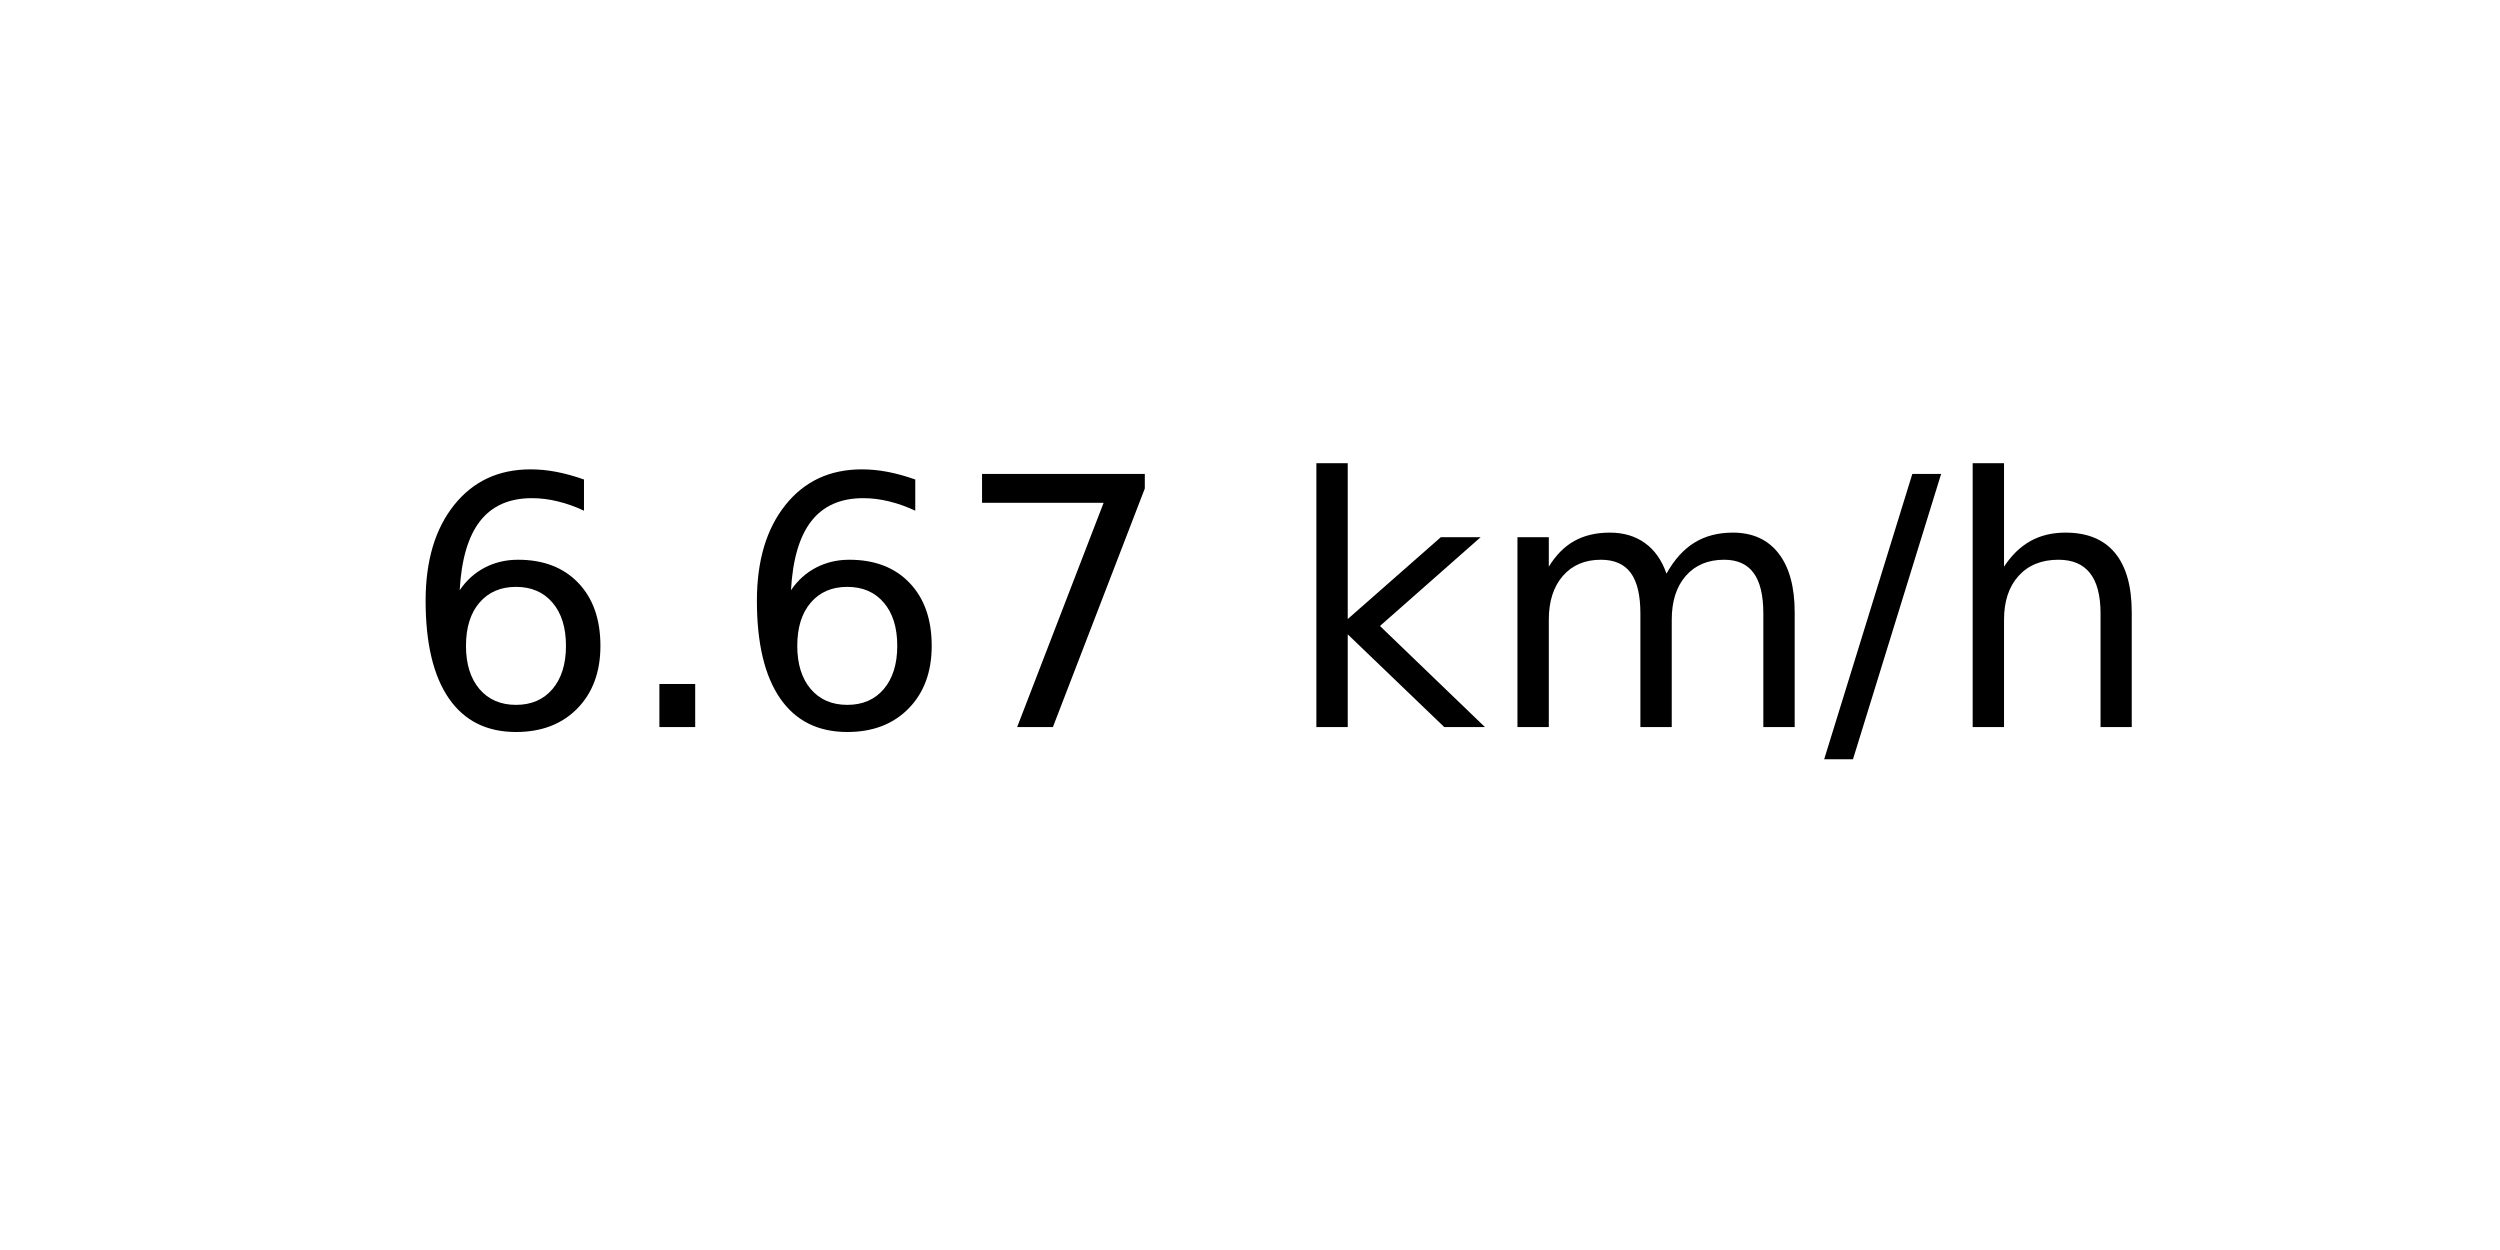
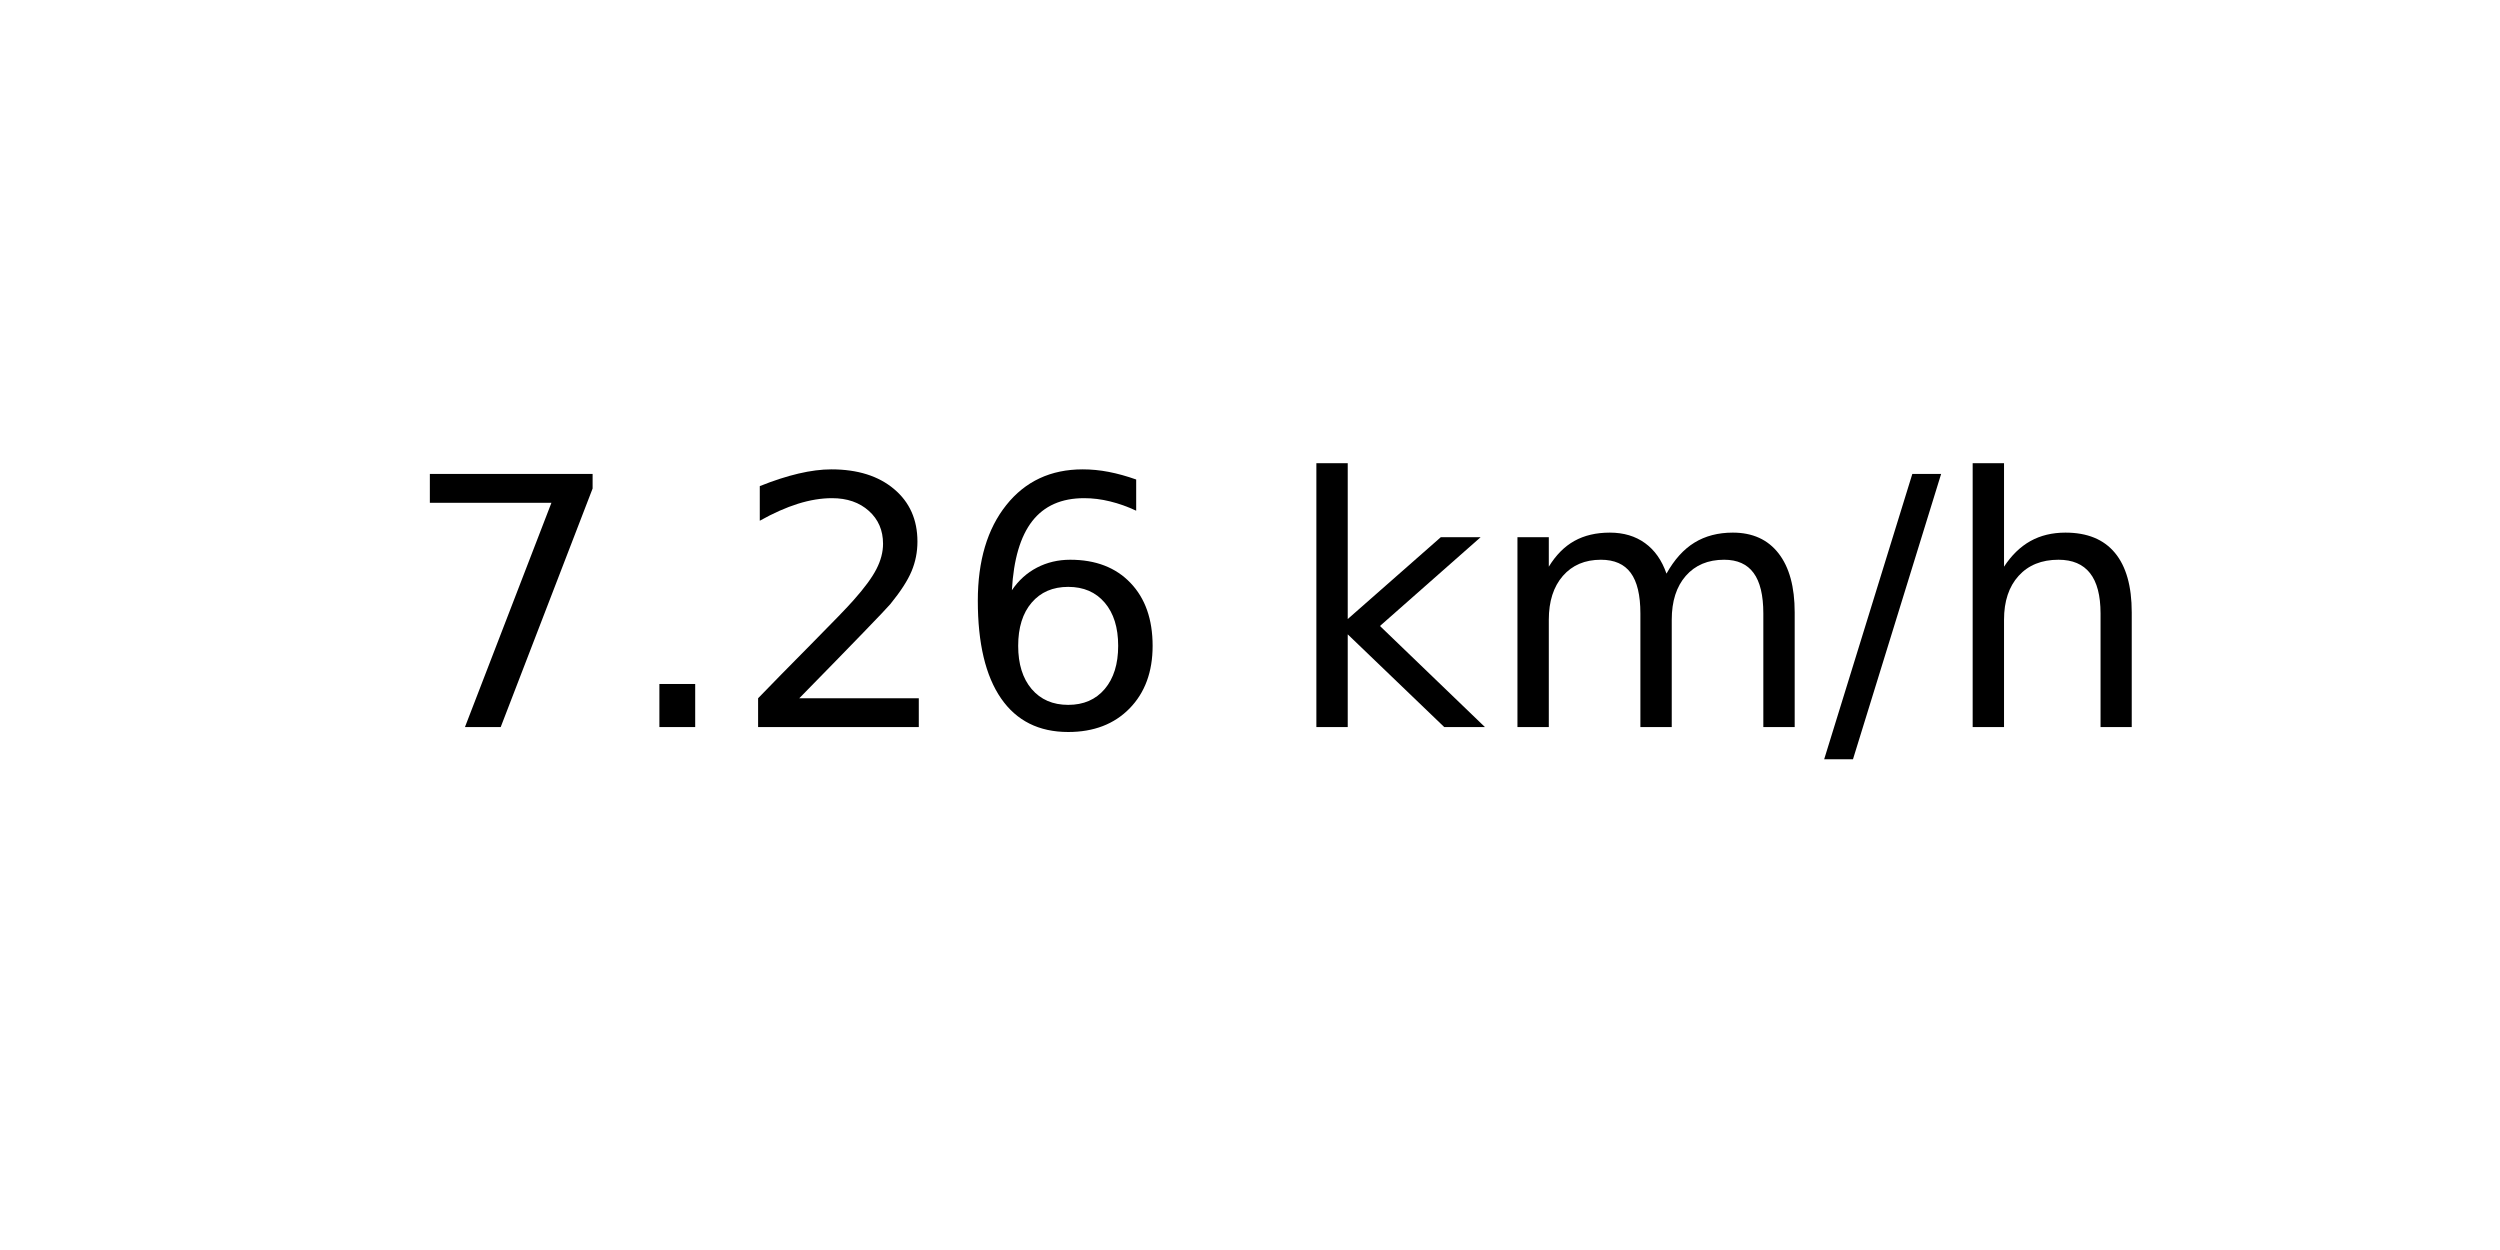
<svg xmlns="http://www.w3.org/2000/svg" xmlns:xlink="http://www.w3.org/1999/xlink" width="72pt" height="36pt" viewBox="0 0 72 36" version="1.1">
  <defs>
    <style type="text/css">*{stroke-linejoin: round; stroke-linecap: butt}</style>
  </defs>
  <g id="figure_1">
    <g id="axes_1">
      <g id="text_1">
        <g transform="translate(11.55937 20.93937) scale(0.1 -0.1)">
          <defs>
+             <path id="DejaVuSans-37" d="M 525 4666  L 3525 4666  L 3525 4397  L 1831 0  L 1172 0  L 2766 4134  L 525 4134  L 525 4666  z " transform="scale(0.015625)" />
+             <path id="DejaVuSans-2e" d="M 684 794  L 1344 794  L 1344 0  L 684 0  L 684 794  z " transform="scale(0.015625)" />
+             <path id="DejaVuSans-32" d="M 1228 531  L 3431 531  L 3431 0  L 469 0  L 469 531  Q 828 903 1448 1529  Q 2069 2156 2228 2338  Q 2531 2678 2651 2914  Q 2772 3150 2772 3378  Q 2772 3750 2511 3984  Q 2250 4219 1831 4219  Q 1534 4219 1204 4116  Q 875 4013 500 3803  L 500 4441  Q 881 4594 1212 4672  Q 1544 4750 1819 4750  Q 2544 4750 2975 4387  Q 3406 4025 3406 3419  Q 3406 3131 3298 2873  Q 3191 2616 2906 2266  Q 2828 2175 2409 1742  Q 1991 1309 1228 531  z " transform="scale(0.015625)" />
            <path id="DejaVuSans-36" d="M 2113 2584  Q 1688 2584 1439 2293  Q 1191 2003 1191 1497  Q 1191 994 1439 701  Q 1688 409 2113 409  Q 2538 409 2786 701  Q 3034 994 3034 1497  Q 3034 2003 2786 2293  Q 2538 2584 2113 2584  z M 3366 4563  L 3366 3988  Q 3128 4100 2886 4159  Q 2644 4219 2406 4219  Q 1781 4219 1451 3797  Q 1122 3375 1075 2522  Q 1259 2794 1537 2939  Q 1816 3084 2150 3084  Q 2853 3084 3261 2657  Q 3669 2231 3669 1497  Q 3669 778 3244 343  Q 2819 -91 2113 -91  Q 1303 -91 875 529  Q 447 1150 447 2328  Q 447 3434 972 4092  Q 1497 4750 2381 4750  Q 2619 4750 2861 4703  Q 3103 4656 3366 4563  z " transform="scale(0.015625)" />
-             <path id="DejaVuSans-2e" d="M 684 794  L 1344 794  L 1344 0  L 684 0  L 684 794  z " transform="scale(0.015625)" />
-             <path id="DejaVuSans-37" d="M 525 4666  L 3525 4666  L 3525 4397  L 1831 0  L 1172 0  L 2766 4134  L 525 4134  L 525 4666  z " transform="scale(0.015625)" />
            <path id="DejaVuSans-20" transform="scale(0.015625)" />
            <path id="DejaVuSans-6b" d="M 581 4863  L 1159 4863  L 1159 1991  L 2875 3500  L 3609 3500  L 1753 1863  L 3688 0  L 2938 0  L 1159 1709  L 1159 0  L 581 0  L 581 4863  z " transform="scale(0.015625)" />
            <path id="DejaVuSans-6d" d="M 3328 2828  Q 3544 3216 3844 3400  Q 4144 3584 4550 3584  Q 5097 3584 5394 3201  Q 5691 2819 5691 2113  L 5691 0  L 5113 0  L 5113 2094  Q 5113 2597 4934 2840  Q 4756 3084 4391 3084  Q 3944 3084 3684 2787  Q 3425 2491 3425 1978  L 3425 0  L 2847 0  L 2847 2094  Q 2847 2600 2669 2842  Q 2491 3084 2119 3084  Q 1678 3084 1418 2786  Q 1159 2488 1159 1978  L 1159 0  L 581 0  L 581 3500  L 1159 3500  L 1159 2956  Q 1356 3278 1631 3431  Q 1906 3584 2284 3584  Q 2666 3584 2933 3390  Q 3200 3197 3328 2828  z " transform="scale(0.015625)" />
            <path id="DejaVuSans-2f" d="M 1625 4666  L 2156 4666  L 531 -594  L 0 -594  L 1625 4666  z " transform="scale(0.015625)" />
            <path id="DejaVuSans-68" d="M 3513 2113  L 3513 0  L 2938 0  L 2938 2094  Q 2938 2591 2744 2837  Q 2550 3084 2163 3084  Q 1697 3084 1428 2787  Q 1159 2491 1159 1978  L 1159 0  L 581 0  L 581 4863  L 1159 4863  L 1159 2956  Q 1366 3272 1645 3428  Q 1925 3584 2291 3584  Q 2894 3584 3203 3211  Q 3513 2838 3513 2113  z " transform="scale(0.015625)" />
          </defs>
-           <use xlink:href="#DejaVuSans-36" />
+           <use xlink:href="#DejaVuSans-37" />
          <use xlink:href="#DejaVuSans-2e" x="63.623" />
-           <use xlink:href="#DejaVuSans-36" x="95.41" />
-           <use xlink:href="#DejaVuSans-37" x="159.033" />
+           <use xlink:href="#DejaVuSans-32" x="95.41" />
+           <use xlink:href="#DejaVuSans-36" x="159.033" />
          <use xlink:href="#DejaVuSans-20" x="222.656" />
          <use xlink:href="#DejaVuSans-6b" x="254.443" />
          <use xlink:href="#DejaVuSans-6d" x="312.354" />
          <use xlink:href="#DejaVuSans-2f" x="409.766" />
          <use xlink:href="#DejaVuSans-68" x="443.457" />
        </g>
      </g>
    </g>
  </g>
</svg>
